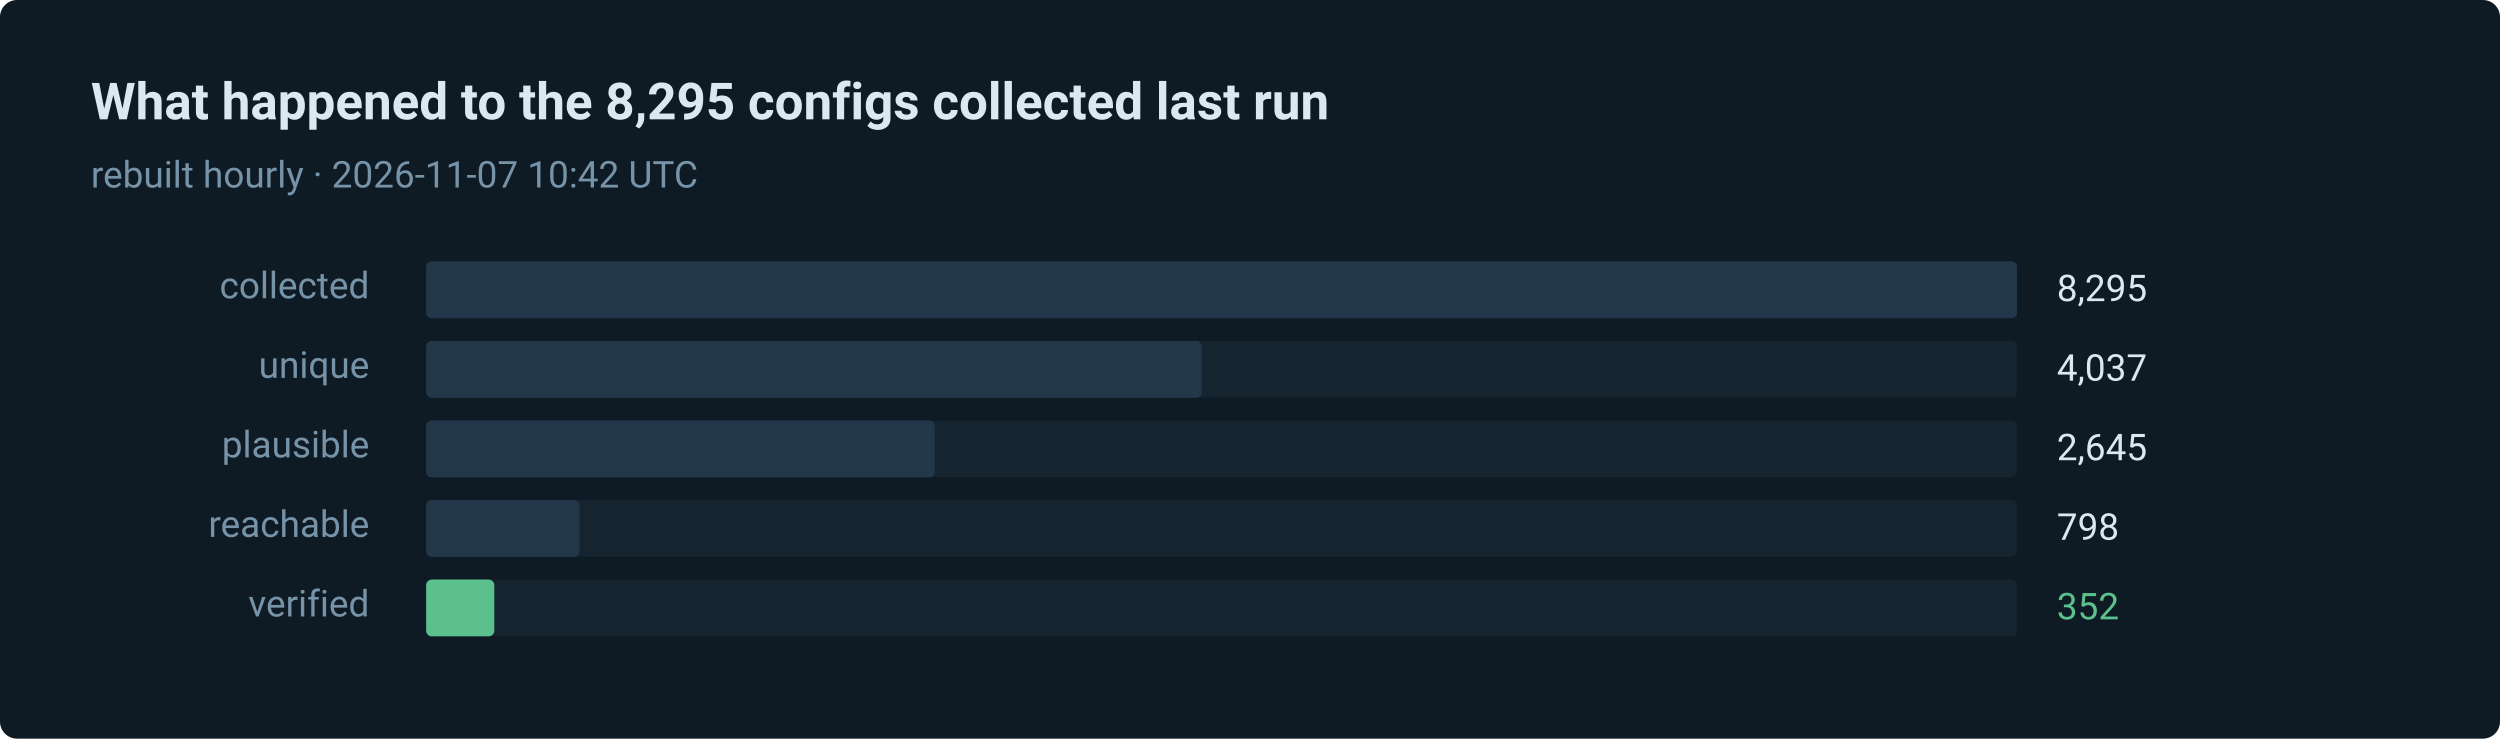
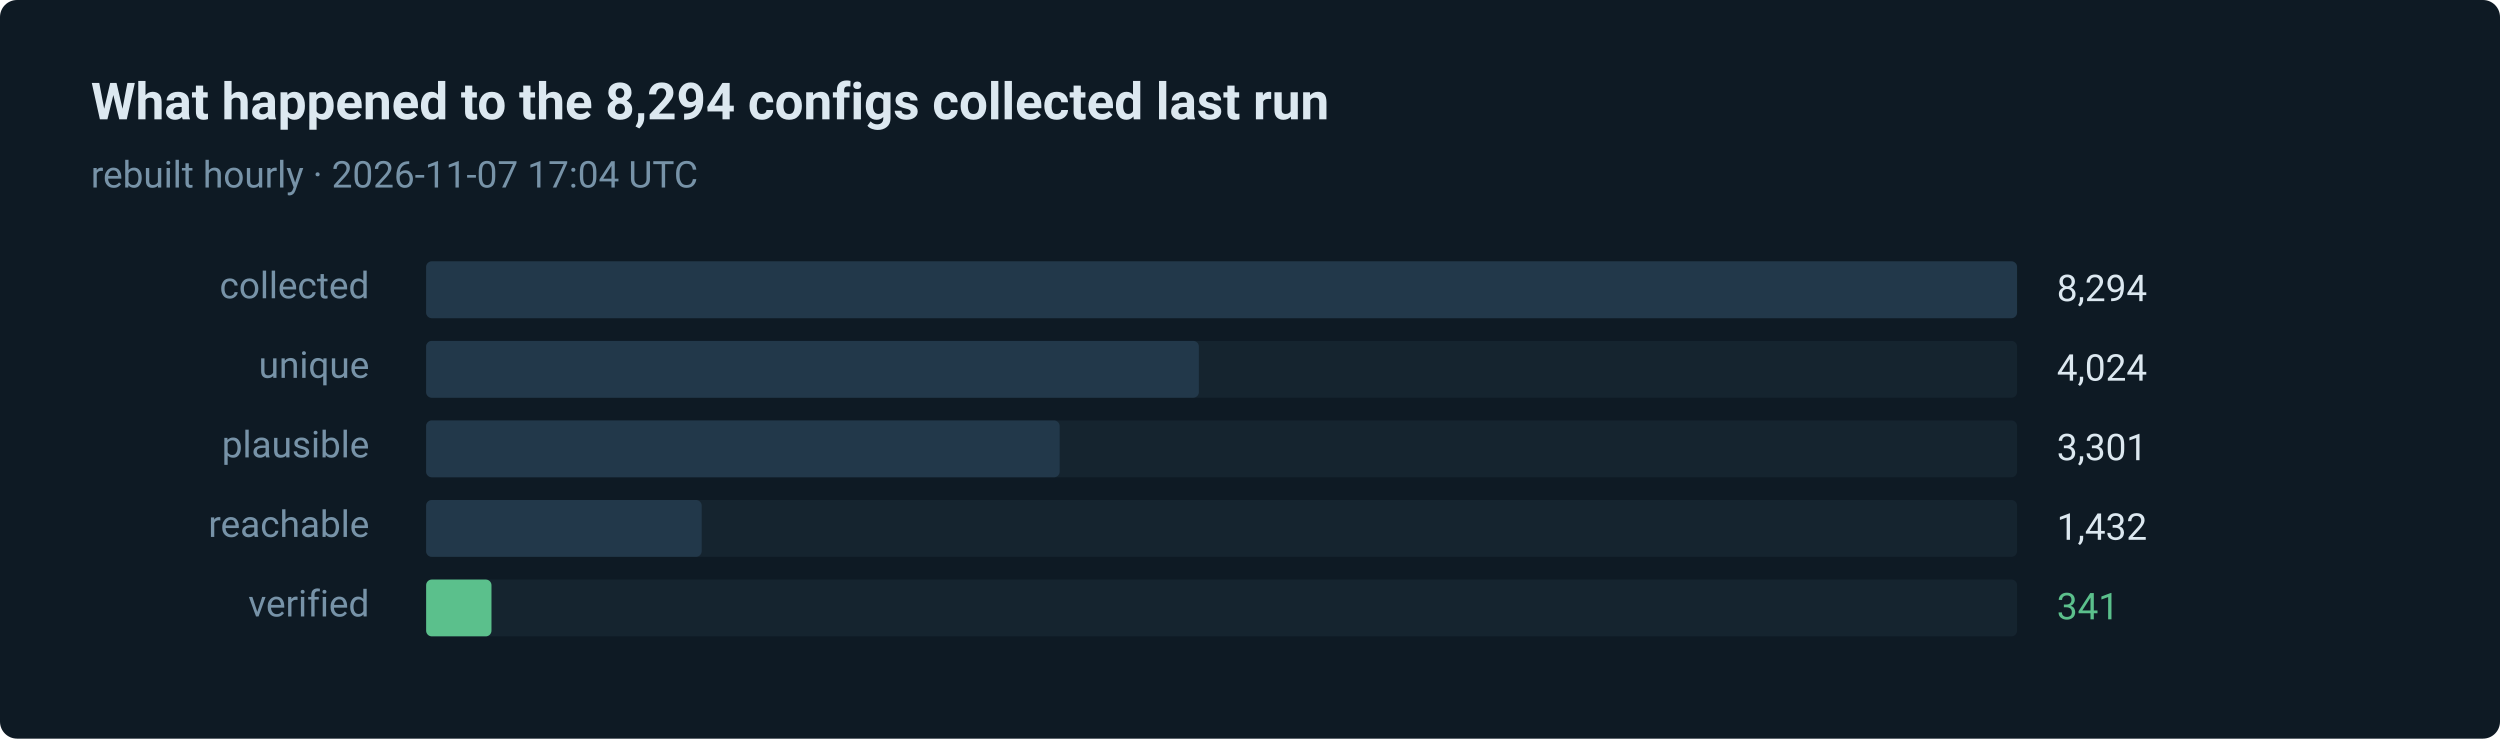
- <svg xmlns="http://www.w3.org/2000/svg" width="880" height="260" viewBox="0 0 880 260" role="img" aria-label="352 of 8295 routes verified in the last run">
+ <svg xmlns="http://www.w3.org/2000/svg" width="880" height="260" viewBox="0 0 880 260" role="img" aria-label="341 of 8294 routes verified in the last run">
  <style>text { font-family: ui-sans-serif, system-ui, -apple-system, 'Segoe UI', Roboto, 'Helvetica Neue', Arial, sans-serif; }</style>
  <rect width="880" height="260" rx="6" fill="#0e1a24" />
-   <text x="32" y="42" fill="#dce8f0" font-size="18" font-weight="600">What happened to the 8,295 configs collected last run</text>
-   <text x="32" y="66" fill="#7793a8" font-size="13">rebuilt hourly · 2026-11-07 10:42 UTC</text>
+   <text x="32" y="42" fill="#dce8f0" font-size="18" font-weight="600">What happened to the 8,294 configs collected last run</text>
+   <text x="32" y="66" fill="#7793a8" font-size="13">rebuilt hourly · 2026-11-07 17:04 UTC</text>
  <text x="130" y="105" fill="#7793a8" font-size="13" text-anchor="end">collected</text>
  <rect x="150" y="92" width="560" height="20" rx="2" fill="#15242f" />
  <rect x="150" y="92" width="560" height="20" rx="2" fill="#22384a" />
-   <text x="724" y="106" fill="#dce8f0" font-size="13">8,295</text>
+   <text x="724" y="106" fill="#dce8f0" font-size="13">8,294</text>
  <text x="130" y="133" fill="#7793a8" font-size="13" text-anchor="end">unique</text>
  <rect x="150" y="120" width="560" height="20" rx="2" fill="#15242f" />
-   <rect x="150" y="120" width="273" height="20" rx="2" fill="#22384a" />
-   <text x="724" y="134" fill="#dce8f0" font-size="13">4,037</text>
+   <rect x="150" y="120" width="272" height="20" rx="2" fill="#22384a" />
+   <text x="724" y="134" fill="#dce8f0" font-size="13">4,024</text>
  <text x="130" y="161" fill="#7793a8" font-size="13" text-anchor="end">plausible</text>
  <rect x="150" y="148" width="560" height="20" rx="2" fill="#15242f" />
-   <rect x="150" y="148" width="179" height="20" rx="2" fill="#22384a" />
-   <text x="724" y="162" fill="#dce8f0" font-size="13">2,645</text>
+   <rect x="150" y="148" width="223" height="20" rx="2" fill="#22384a" />
+   <text x="724" y="162" fill="#dce8f0" font-size="13">3,301</text>
  <text x="130" y="189" fill="#7793a8" font-size="13" text-anchor="end">reachable</text>
  <rect x="150" y="176" width="560" height="20" rx="2" fill="#15242f" />
-   <rect x="150" y="176" width="54" height="20" rx="2" fill="#22384a" />
-   <text x="724" y="190" fill="#dce8f0" font-size="13">798</text>
+   <rect x="150" y="176" width="97" height="20" rx="2" fill="#22384a" />
+   <text x="724" y="190" fill="#dce8f0" font-size="13">1,432</text>
  <text x="130" y="217" fill="#7793a8" font-size="13" text-anchor="end">verified</text>
  <rect x="150" y="204" width="560" height="20" rx="2" fill="#15242f" />
-   <rect x="150" y="204" width="24" height="20" rx="2" fill="#5bc08c" />
-   <text x="724" y="218" fill="#5bc08c" font-size="13">352</text>
+   <rect x="150" y="204" width="23" height="20" rx="2" fill="#5bc08c" />
+   <text x="724" y="218" fill="#5bc08c" font-size="13">341</text>
</svg>
